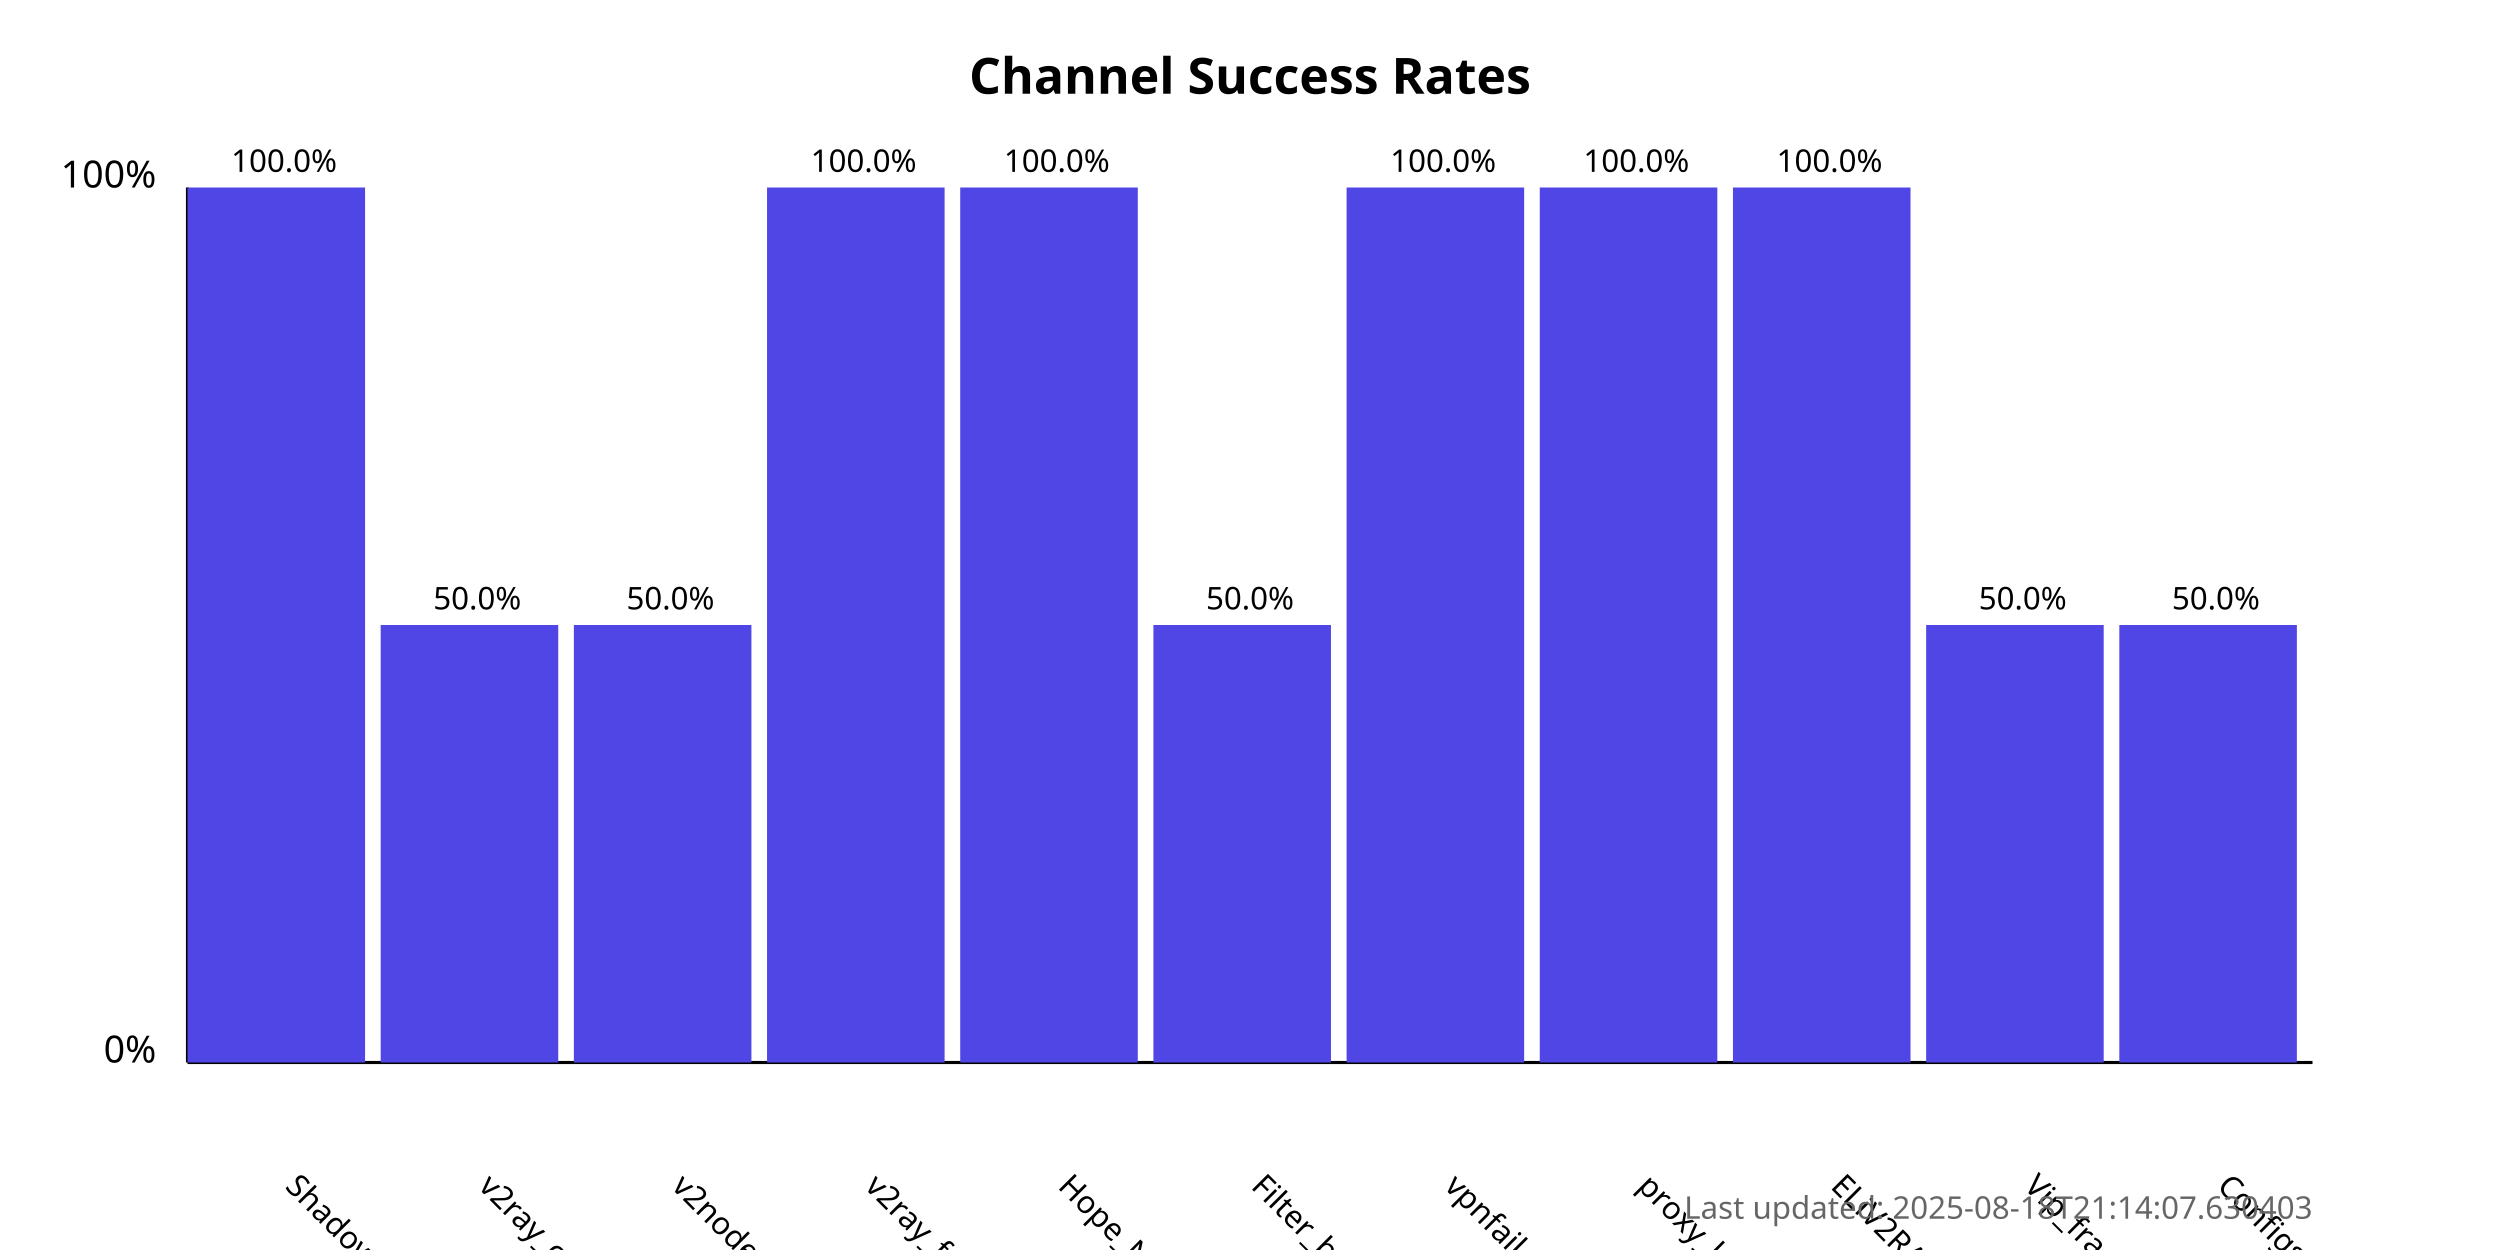
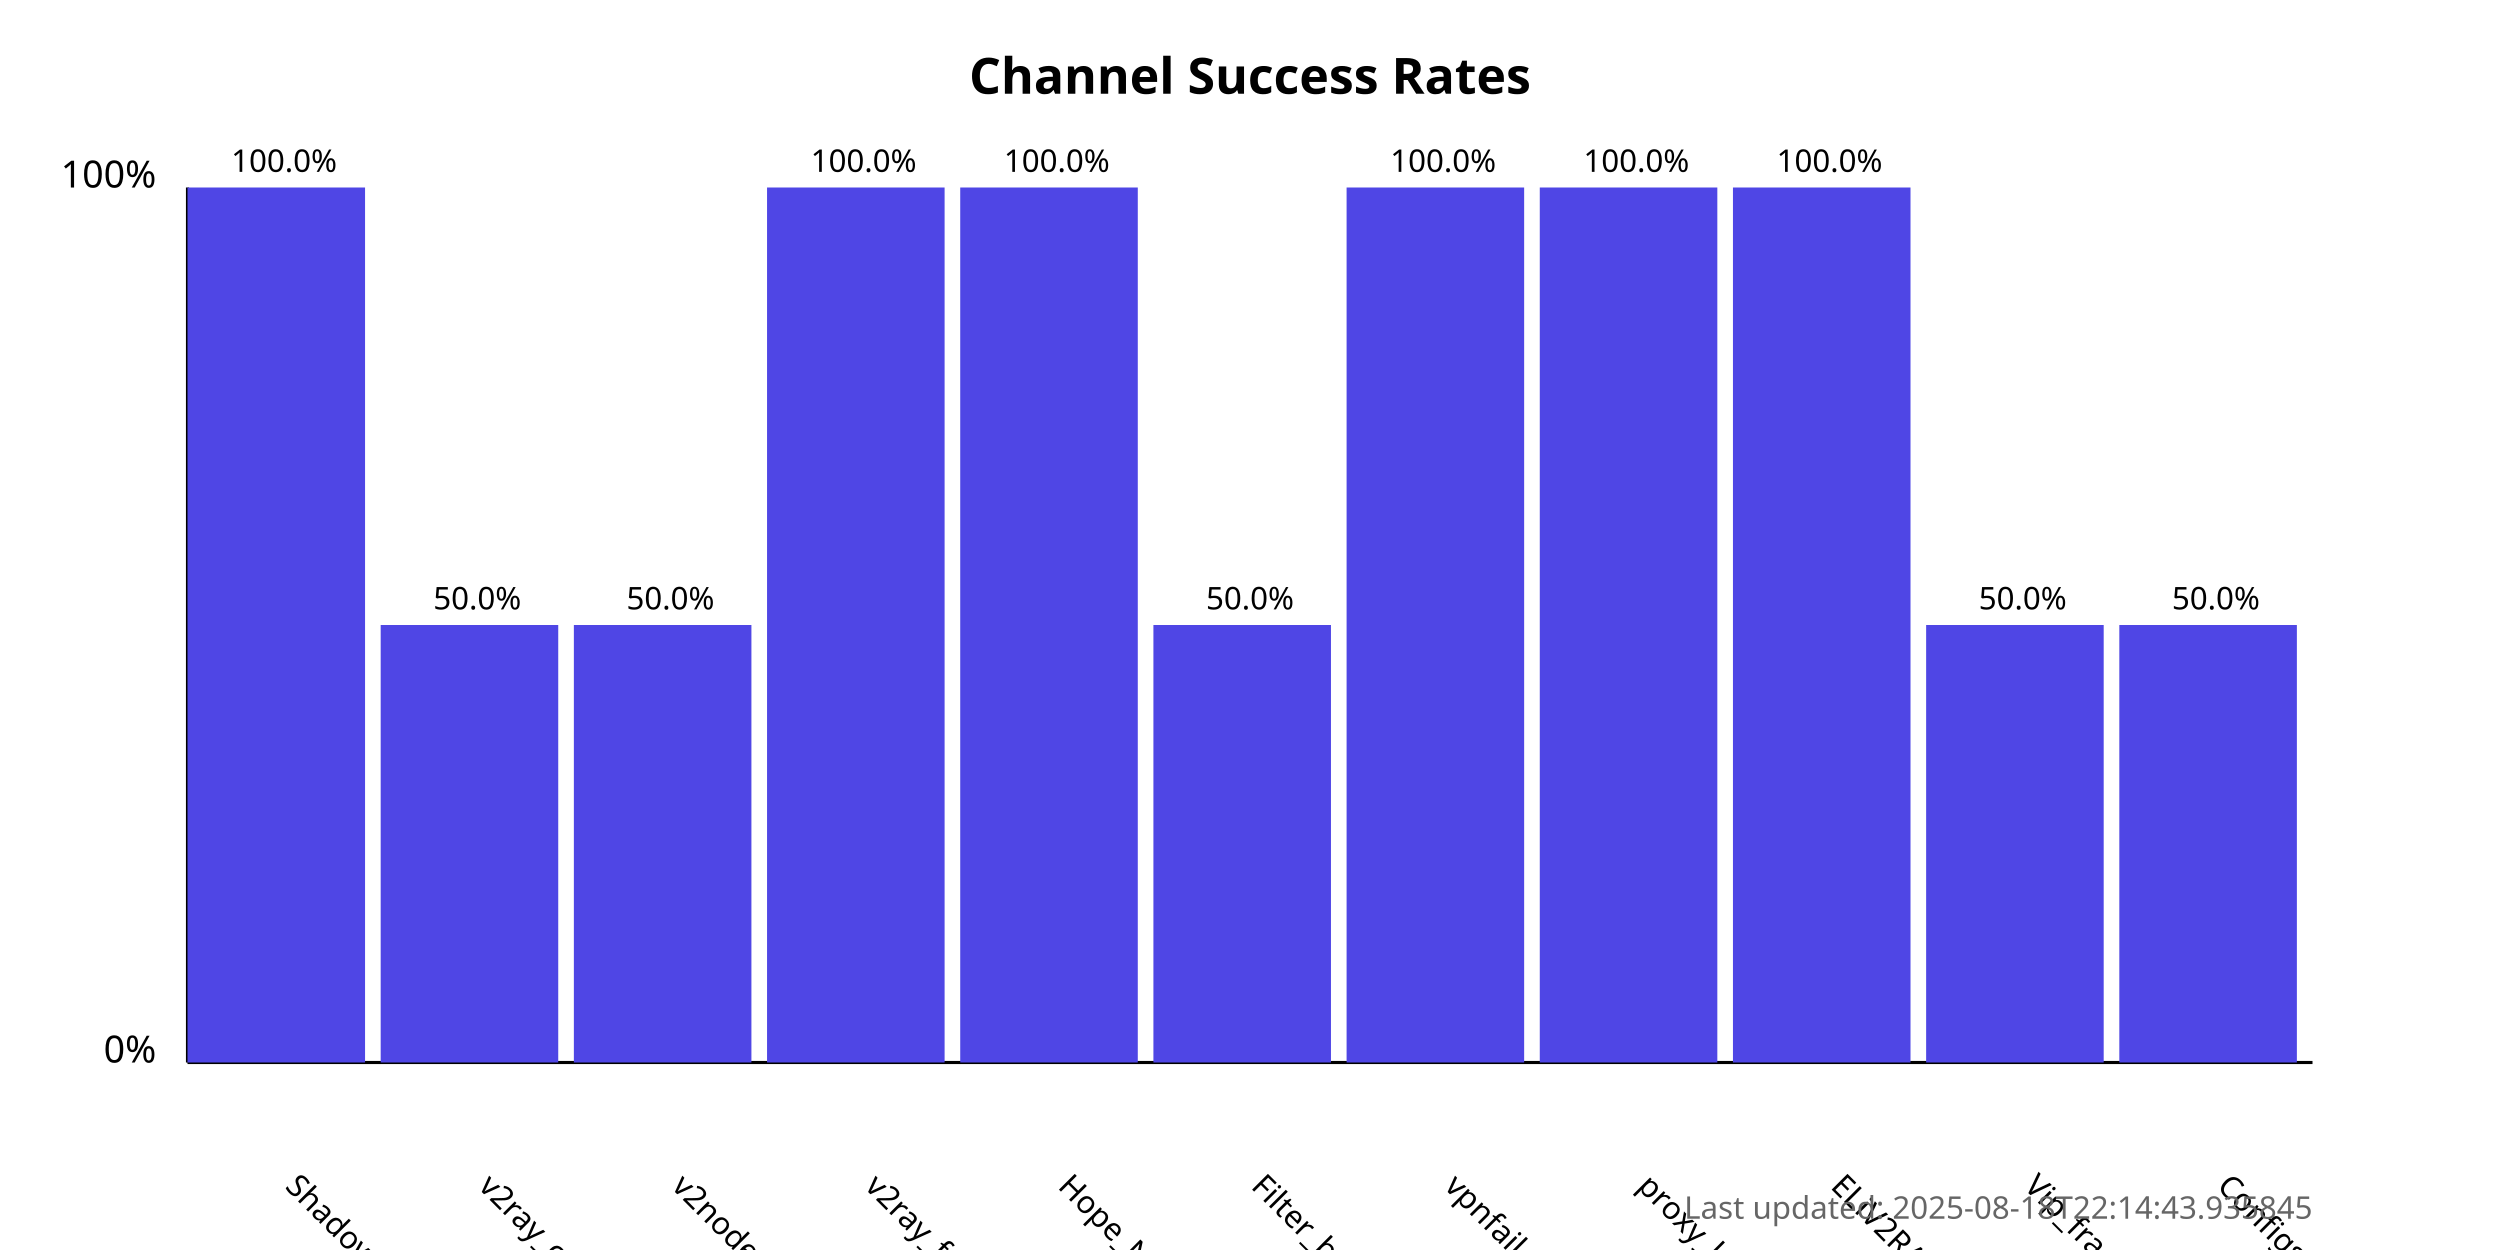
<svg xmlns="http://www.w3.org/2000/svg" width="800" height="400">
  <style>
            .chart-title { font: bold 16px sans-serif; }
            .axis-label { font: 12px sans-serif; }
            .tick-label { font: 10px sans-serif; }
            .bar { fill: #4f46e5; }
            .bar:hover { fill: #6366f1; }
            .timestamp { font: 10px sans-serif; fill: #666; }
        </style>
  <text x="400.0" y="30" text-anchor="middle" class="chart-title">
            Channel Success Rates
        </text>
  <line x1="60" y1="340" x2="60" y2="60" stroke="black" stroke-width="1" />
  <line x1="60" y1="340" x2="740" y2="340" stroke="black" stroke-width="1" />
  <text x="50" y="340" text-anchor="end" class="axis-label">0%</text>
  <text x="50" y="60" text-anchor="end" class="axis-label">100%</text>
  <g>
    <rect x="60" y="60.0" width="56.818" height="280.0" class="bar" />
    <text x="90.909" y="380" transform="rotate(45, 90.90909, 380)" text-anchor="start" class="tick-label">
                ShadowProxy66
            </text>
    <text x="90.909" y="55.0" text-anchor="middle" class="tick-label">
                100.0%
            </text>
  </g>
  <g>
    <rect x="121.818" y="200.0" width="56.818" height="140.0" class="bar" />
    <text x="152.727" y="380" transform="rotate(45, 152.7273, 380)" text-anchor="start" class="tick-label">
                v2ray_configs_pool
            </text>
    <text x="152.727" y="195.0" text-anchor="middle" class="tick-label">
                50.0%
            </text>
  </g>
  <g>
    <rect x="183.636" y="200.0" width="56.818" height="140.0" class="bar" />
    <text x="214.545" y="380" transform="rotate(45, 214.5455, 380)" text-anchor="start" class="tick-label">
                v2nodes
            </text>
    <text x="214.545" y="195.0" text-anchor="middle" class="tick-label">
                50.0%
            </text>
  </g>
  <g>
    <rect x="245.455" y="60.0" width="56.818" height="280.0" class="bar" />
    <text x="276.364" y="380" transform="rotate(45, 276.3636, 380)" text-anchor="start" class="tick-label">
                v2ray_free_conf
            </text>
    <text x="276.364" y="55.0" text-anchor="middle" class="tick-label">
                100.0%
            </text>
  </g>
  <g>
    <rect x="307.273" y="60.0" width="56.818" height="280.0" class="bar" />
    <text x="338.182" y="380" transform="rotate(45, 338.1818, 380)" text-anchor="start" class="tick-label">
                Hope_Net
            </text>
    <text x="338.182" y="55.0" text-anchor="middle" class="tick-label">
                100.0%
            </text>
  </g>
  <g>
    <rect x="369.091" y="200.0" width="56.818" height="140.0" class="bar" />
    <text x="400.0" y="380" transform="rotate(45, 400.0, 380)" text-anchor="start" class="tick-label">
                Filter_breaker
            </text>
    <text x="400.0" y="195.0" text-anchor="middle" class="tick-label">
                50.0%
            </text>
  </g>
  <g>
    <rect x="430.909" y="60.0" width="56.818" height="280.0" class="bar" />
    <text x="461.818" y="380" transform="rotate(45, 461.8182, 380)" text-anchor="start" class="tick-label">
                vpnfail_vless
            </text>
    <text x="461.818" y="55.0" text-anchor="middle" class="tick-label">
                100.0%
            </text>
  </g>
  <g>
    <rect x="492.727" y="60.0" width="56.818" height="280.0" class="bar" />
    <text x="523.636" y="380" transform="rotate(45, 523.6364, 380)" text-anchor="start" class="tick-label">
                proxy_kafee
            </text>
    <text x="523.636" y="55.0" text-anchor="middle" class="tick-label">
                100.0%
            </text>
  </g>
  <g>
    <rect x="554.545" y="60.0" width="56.818" height="280.0" class="bar" />
    <text x="585.455" y="380" transform="rotate(45, 585.4545, 380)" text-anchor="start" class="tick-label">
                ELiV2RAY
            </text>
    <text x="585.455" y="55.0" text-anchor="middle" class="tick-label">
                100.0%
            </text>
  </g>
  <g>
    <rect x="616.364" y="200.0" width="56.818" height="140.0" class="bar" />
    <text x="647.273" y="380" transform="rotate(45, 647.2727, 380)" text-anchor="start" class="tick-label">
                Vip_fragment_v2ray
            </text>
    <text x="647.273" y="195.0" text-anchor="middle" class="tick-label">
                50.0%
            </text>
  </g>
  <g>
    <rect x="678.182" y="200.0" width="56.818" height="140.0" class="bar" />
    <text x="709.091" y="380" transform="rotate(45, 709.0909, 380)" text-anchor="start" class="tick-label">
                ConfigsHubPlus
            </text>
    <text x="709.091" y="195.0" text-anchor="middle" class="tick-label">
                50.0%
            </text>
  </g>
  <text x="740" y="390" text-anchor="end" class="timestamp">
-             Last updated: 2025-08-18T21:14:07.630403
+             Last updated: 2025-08-18T22:14:43.935845
        </text>
</svg>
